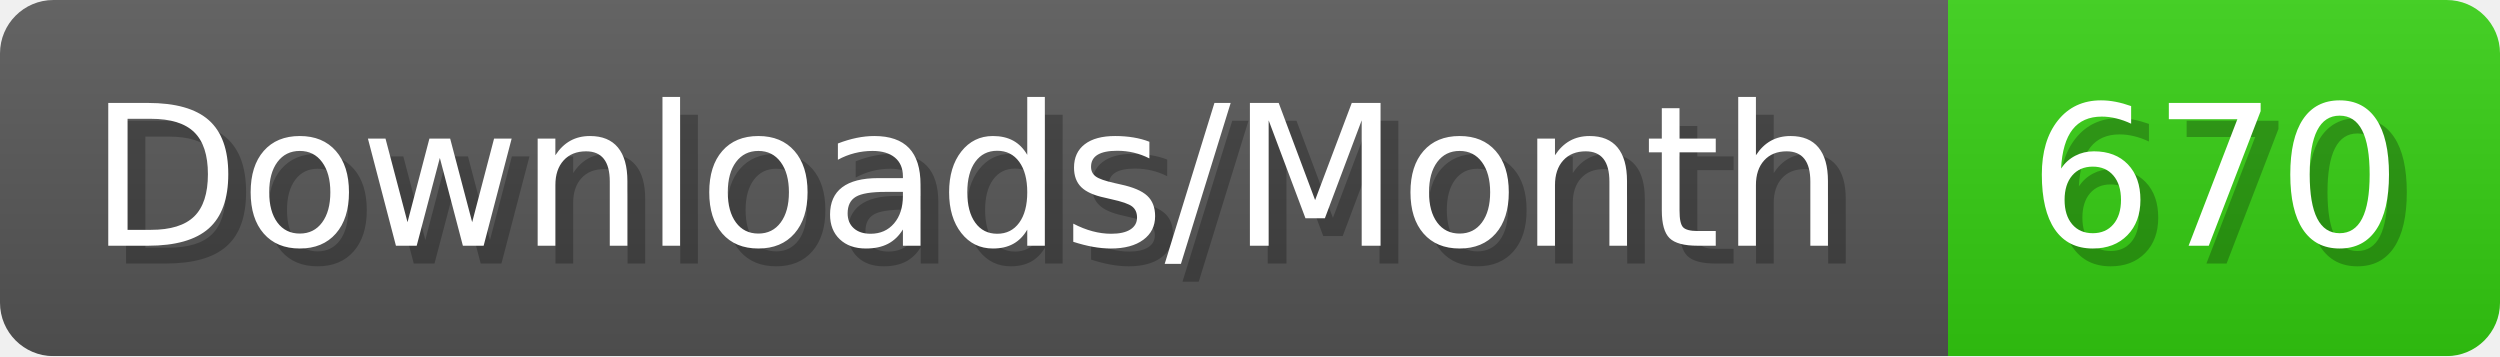
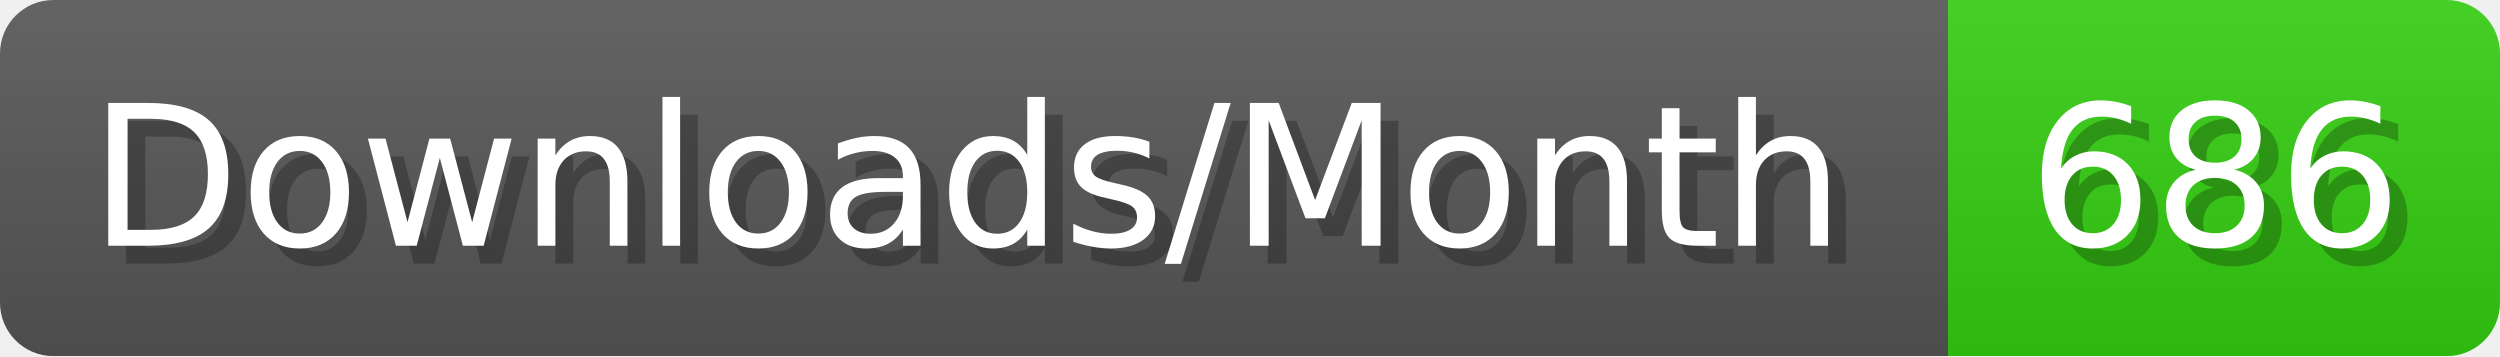
- <svg xmlns="http://www.w3.org/2000/svg" width="140.4" height="20" viewBox="0 0 1404 200" role="img" aria-label="Downloads/Month: 670">
+ <svg xmlns="http://www.w3.org/2000/svg" width="140.4" height="20" viewBox="0 0 1404 200" role="img" aria-label="Downloads/Month: 686">
  <linearGradient id="YlXUI" x2="0" y2="100%">
    <stop offset="0" stop-opacity=".1" stop-color="#EEE" />
    <stop offset="1" stop-opacity=".1" />
  </linearGradient>
  <mask id="JHhop">
    <rect width="1404" height="200" rx="30" fill="#FFF" />
  </mask>
  <g mask="url(#JHhop)">
    <rect width="1094" height="200" fill="#555" />
    <rect width="310" height="200" fill="#3C1" x="1094" />
    <rect width="1404" height="200" fill="url(#YlXUI)" />
  </g>
  <g aria-hidden="true" fill="#fff" text-anchor="start" font-family="Verdana,DejaVu Sans,sans-serif" font-size="110">
    <text x="60" y="148" textLength="994" fill="#000" opacity="0.25">Downloads/Month</text>
    <text x="50" y="138" textLength="994">Downloads/Month</text>
-     <text x="1149" y="148" textLength="210" fill="#000" opacity="0.25">670</text>
-     <text x="1139" y="138" textLength="210">670</text>
+     <text x="1149" y="148" textLength="210" fill="#000" opacity="0.25">686</text>
+     <text x="1139" y="138" textLength="210">686</text>
  </g>
</svg>
